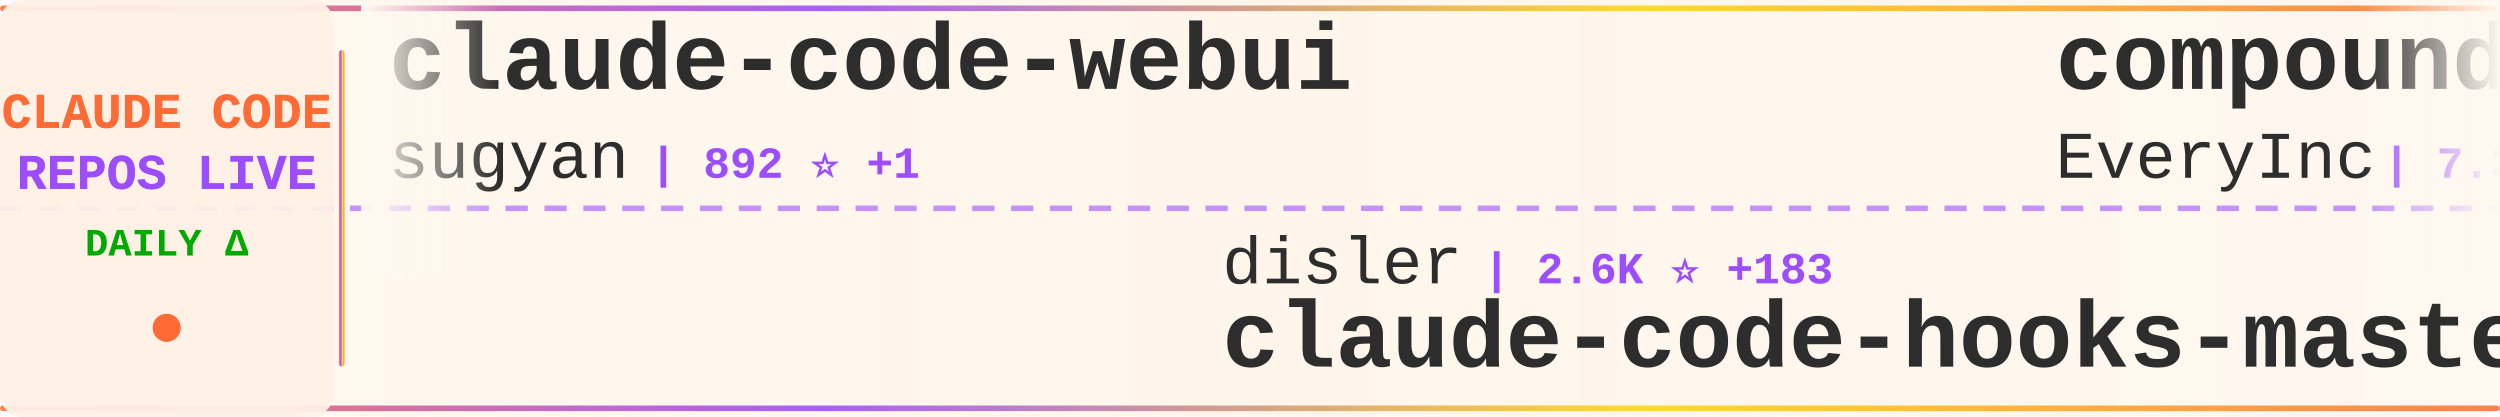
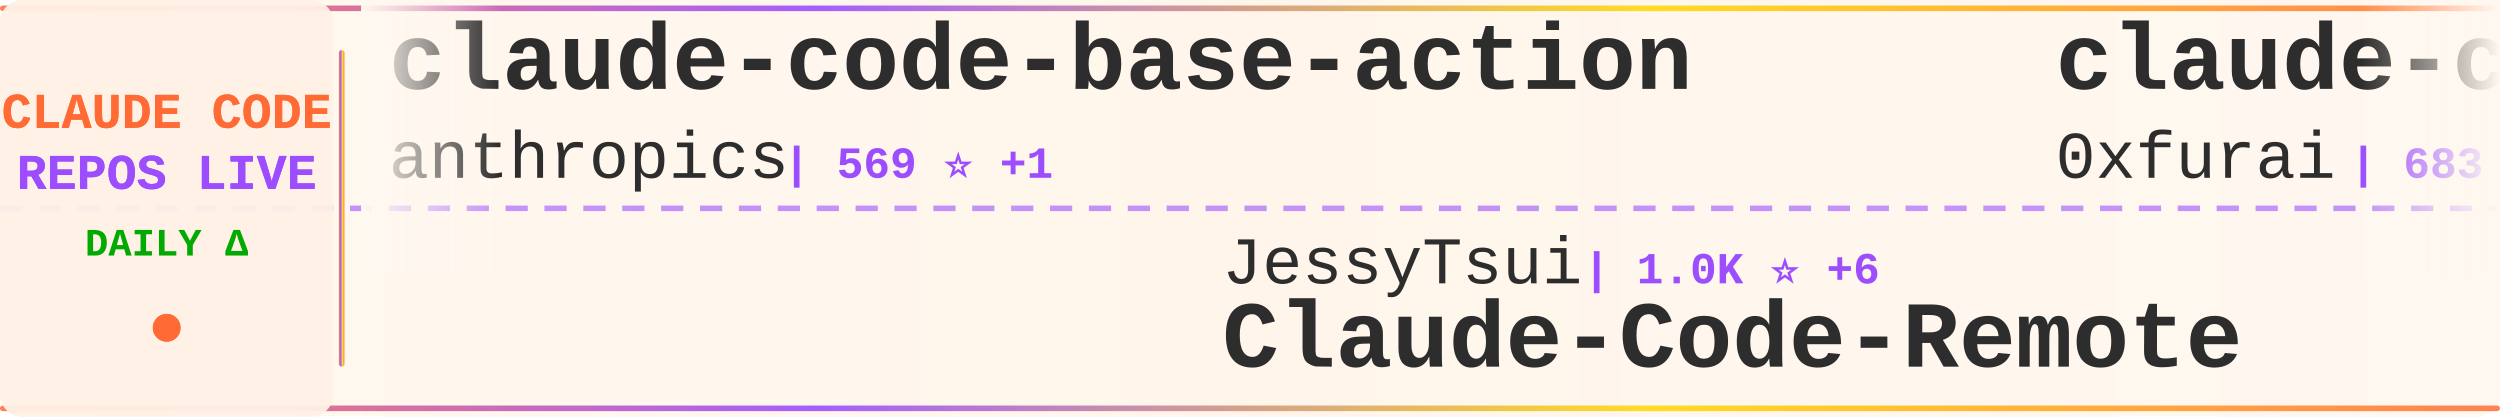
<svg xmlns="http://www.w3.org/2000/svg" width="900" height="150">
  <defs>
    <linearGradient id="tickerBg" x1="0%" y1="0%" x2="100%" y2="0%">
      <stop offset="0%" style="stop-color:#fff8f0;stop-opacity:0.98" />
      <stop offset="50%" style="stop-color:#fff5eb;stop-opacity:1" />
      <stop offset="100%" style="stop-color:#fff8f0;stop-opacity:0.98" />
    </linearGradient>
    <linearGradient id="borderGrad" x1="0%" y1="0%" x2="100%" y2="0%">
      <stop offset="0%" style="stop-color:#FF6B35;stop-opacity:0.85">
        <animate attributeName="stop-opacity" values="0.85;1;0.85" dur="2s" repeatCount="indefinite" />
      </stop>
      <stop offset="33%" style="stop-color:#9C4EFF;stop-opacity:0.9">
        <animate attributeName="stop-opacity" values="0.9;1;0.9" dur="2.2s" repeatCount="indefinite" />
      </stop>
      <stop offset="66%" style="stop-color:#FFD700;stop-opacity:0.85">
        <animate attributeName="stop-opacity" values="0.85;1;0.85" dur="1.8s" repeatCount="indefinite" />
      </stop>
      <stop offset="100%" style="stop-color:#FF6B35;stop-opacity:0.85">
        <animate attributeName="stop-opacity" values="0.85;1;0.85" dur="2s" repeatCount="indefinite" />
      </stop>
    </linearGradient>
    <filter id="textGlow">
      <feGaussianBlur stdDeviation="0.15" result="coloredBlur" />
      <feMerge>
        <feMergeNode in="coloredBlur" />
        <feMergeNode in="SourceGraphic" />
      </feMerge>
    </filter>
    <filter id="metricGlow">
      <feGaussianBlur stdDeviation="0.2" result="coloredBlur" />
      <feMerge>
        <feMergeNode in="coloredBlur" />
        <feMergeNode in="SourceGraphic" />
      </feMerge>
    </filter>
    <linearGradient id="leftFade" x1="0%" y1="0%" x2="100%" y2="0%">
      <stop offset="0%" style="stop-color:#fff8f0;stop-opacity:1" />
      <stop offset="100%" style="stop-color:#fff8f0;stop-opacity:0" />
    </linearGradient>
    <linearGradient id="rightFade" x1="0%" y1="0%" x2="100%" y2="0%">
      <stop offset="0%" style="stop-color:#fff8f0;stop-opacity:0" />
      <stop offset="100%" style="stop-color:#fff8f0;stop-opacity:1" />
    </linearGradient>
  </defs>
  <rect width="900" height="150" fill="url(#tickerBg)" rx="8" />
  <rect x="0" y="2" width="900" height="2" fill="url(#borderGrad)" rx="1" />
  <rect x="0" y="146" width="900" height="2" fill="url(#borderGrad)" rx="1" />
  <line x1="0" y1="75" x2="900" y2="75" stroke="#9C4EFF" stroke-width="2" stroke-dasharray="8 6" opacity="0.6" />
  <rect x="0" y="0" width="120" height="150" fill="#fff0e6" opacity="0.95" rx="8" />
  <text x="60" y="46" font-family="'Courier New', monospace" font-size="18" font-weight="bold" fill="#FF6B35" text-anchor="middle" filter="url(#textGlow)">
    CLAUDE CODE
  </text>
  <text x="60" y="68" font-family="'Courier New', monospace" font-size="18" font-weight="bold" fill="#9C4EFF" text-anchor="middle" filter="url(#textGlow)">
    REPOS LIVE
  </text>
  <text x="60" y="92" font-family="'Courier New', monospace" font-size="14" font-weight="bold" fill="#00aa00" text-anchor="middle">
    DAILY Δ
  </text>
  <circle cx="60" cy="118" r="5" fill="#FF6B35" filter="url(#metricGlow)">
    <animate attributeName="r" values="4;6;4" dur="1.5s" repeatCount="indefinite" />
    <animate attributeName="opacity" values="0.6;1;0.6" dur="1.5s" repeatCount="indefinite" />
  </circle>
  <rect x="122" y="18" width="2" height="114" fill="url(#borderGrad)" rx="1" />
  <clipPath id="tickerClip">
    <rect x="130" y="0" width="770" height="150" />
  </clipPath>
  <g clip-path="url(#tickerClip)">
    <g id="tickerItems">
      <animateTransform attributeName="transform" attributeType="XML" type="translate" from="0 0" to="-3000 0" dur="54s" repeatCount="indefinite" />
      <g transform="translate(0, 0)">
-         <text x="140" y="32" font-family="'Courier New', monospace" font-size="34" font-weight="bold" fill="#2d2d2d">claude-code-webui</text>
-         <text x="140" y="64" font-family="'Courier New', monospace" font-size="24" font-weight="normal" fill="#2d2d2d" opacity="1.0">sugyan</text>
-         <text x="234" y="64" font-family="'Courier New', monospace" font-size="16" font-weight="bold" fill="#9C4EFF"> | 892 ⭐ +1</text>
+         <text x="140" y="32" font-family="'Courier New', monospace" font-size="34" font-weight="bold" fill="#2d2d2d">claude-code-base-action</text>
+         <text x="140" y="64" font-family="'Courier New', monospace" font-size="24" font-weight="normal" fill="#2d2d2d" opacity="1.0">anthropics</text>
+         <text x="282" y="64" font-family="'Courier New', monospace" font-size="16" font-weight="bold" fill="#9C4EFF"> | 569 ⭐ +1</text>
      </g>
      <g transform="translate(300, 0)">
-         <text x="140" y="102" font-family="'Courier New', monospace" font-size="24" font-weight="normal" fill="#2d2d2d" opacity="1.0">disler</text>
-         <text x="234" y="102" font-family="'Courier New', monospace" font-size="16" font-weight="bold" fill="#9C4EFF"> | 2.6K ⭐ +183</text>
-         <text x="140" y="132" font-family="'Courier New', monospace" font-size="34" font-weight="bold" fill="#2d2d2d">claude-code-hooks-master...</text>
+         <text x="140" y="102" font-family="'Courier New', monospace" font-size="24" font-weight="normal" fill="#2d2d2d" opacity="1.0">JessyTsui</text>
+         <text x="270" y="102" font-family="'Courier New', monospace" font-size="16" font-weight="bold" fill="#9C4EFF"> | 1.0K ⭐ +6</text>
+         <text x="140" y="132" font-family="'Courier New', monospace" font-size="34" font-weight="bold" fill="#2d2d2d">Claude-Code-Remote</text>
      </g>
      <g transform="translate(600, 0)">
-         <text x="140" y="32" font-family="'Courier New', monospace" font-size="34" font-weight="bold" fill="#2d2d2d">compound-engineering-plu...</text>
-         <text x="140" y="64" font-family="'Courier New', monospace" font-size="24" font-weight="normal" fill="#2d2d2d" opacity="1.0">EveryInc</text>
-         <text x="258" y="64" font-family="'Courier New', monospace" font-size="16" font-weight="bold" fill="#9C4EFF"> | 7.3K ⭐ +101</text>
+         <text x="140" y="32" font-family="'Courier New', monospace" font-size="34" font-weight="bold" fill="#2d2d2d">claude-code-subagents</text>
+         <text x="140" y="64" font-family="'Courier New', monospace" font-size="24" font-weight="normal" fill="#2d2d2d" opacity="1.0">0xfurai</text>
+         <text x="246" y="64" font-family="'Courier New', monospace" font-size="16" font-weight="bold" fill="#9C4EFF"> | 683 ⭐ +4</text>
      </g>
      <g transform="translate(900, 0)">
-         <text x="140" y="102" font-family="'Courier New', monospace" font-size="24" font-weight="normal" fill="#2d2d2d" opacity="1.0">carlvellotti</text>
-         <text x="306" y="102" font-family="'Courier New', monospace" font-size="16" font-weight="bold" fill="#9C4EFF"> | 421 ⭐ +3</text>
-         <text x="140" y="132" font-family="'Courier New', monospace" font-size="34" font-weight="bold" fill="#2d2d2d">claude-code-pm-course</text>
+         <text x="140" y="102" font-family="'Courier New', monospace" font-size="24" font-weight="normal" fill="#2d2d2d" opacity="1.0">lyconear</text>
+         <text x="258" y="102" font-family="'Courier New', monospace" font-size="16" font-weight="bold" fill="#9C4EFF"> | 4 ⭐</text>
+         <text x="140" y="132" font-family="'Courier New', monospace" font-size="34" font-weight="bold" fill="#2d2d2d">Claude-Code</text>
      </g>
      <g transform="translate(1200, 0)">
-         <text x="140" y="32" font-family="'Courier New', monospace" font-size="34" font-weight="bold" fill="#2d2d2d">claude_code_bridge</text>
-         <text x="140" y="64" font-family="'Courier New', monospace" font-size="24" font-weight="normal" fill="#2d2d2d" opacity="1.0">bfly123</text>
-         <text x="246" y="64" font-family="'Courier New', monospace" font-size="16" font-weight="bold" fill="#9C4EFF"> | 1.0K ⭐ +13</text>
+         <text x="140" y="32" font-family="'Courier New', monospace" font-size="34" font-weight="bold" fill="#2d2d2d">1code</text>
+         <text x="140" y="64" font-family="'Courier New', monospace" font-size="24" font-weight="normal" fill="#2d2d2d" opacity="1.0">21st-dev</text>
+         <text x="258" y="64" font-family="'Courier New', monospace" font-size="16" font-weight="bold" fill="#9C4EFF"> | 4.8K ⭐ +51</text>
      </g>
      <g transform="translate(1500, 0)">
-         <text x="140" y="102" font-family="'Courier New', monospace" font-size="24" font-weight="normal" fill="#2d2d2d" opacity="1.0">greggh</text>
-         <text x="234" y="102" font-family="'Courier New', monospace" font-size="16" font-weight="bold" fill="#9C4EFF"> | 1.8K ⭐ +5</text>
-         <text x="140" y="132" font-family="'Courier New', monospace" font-size="34" font-weight="bold" fill="#2d2d2d">claude-code.nvim</text>
+         <text x="140" y="102" font-family="'Courier New', monospace" font-size="24" font-weight="normal" fill="#2d2d2d" opacity="1.0">ding113</text>
+         <text x="246" y="102" font-family="'Courier New', monospace" font-size="16" font-weight="bold" fill="#9C4EFF"> | 1.3K ⭐ +16</text>
+         <text x="140" y="132" font-family="'Courier New', monospace" font-size="34" font-weight="bold" fill="#2d2d2d">claude-code-hub</text>
      </g>
      <g transform="translate(1800, 0)">
-         <text x="140" y="32" font-family="'Courier New', monospace" font-size="34" font-weight="bold" fill="#2d2d2d">context-engineering-intr...</text>
-         <text x="140" y="64" font-family="'Courier New', monospace" font-size="24" font-weight="normal" fill="#2d2d2d" opacity="1.0">coleam00</text>
-         <text x="258" y="64" font-family="'Courier New', monospace" font-size="16" font-weight="bold" fill="#9C4EFF"> | 12.3K ⭐ +7</text>
+         <text x="140" y="32" font-family="'Courier New', monospace" font-size="34" font-weight="bold" fill="#2d2d2d">claude-code-sub-agents</text>
+         <text x="140" y="64" font-family="'Courier New', monospace" font-size="24" font-weight="normal" fill="#2d2d2d" opacity="1.0">lst97</text>
+         <text x="222" y="64" font-family="'Courier New', monospace" font-size="16" font-weight="bold" fill="#9C4EFF"> | 1.4K ⭐ +4</text>
      </g>
      <g transform="translate(2100, 0)">
-         <text x="140" y="102" font-family="'Courier New', monospace" font-size="24" font-weight="normal" fill="#2d2d2d" opacity="1.0">browser-use</text>
-         <text x="294" y="102" font-family="'Courier New', monospace" font-size="16" font-weight="bold" fill="#9C4EFF"> | 77.9K ⭐ +82</text>
-         <text x="140" y="132" font-family="'Courier New', monospace" font-size="34" font-weight="bold" fill="#2d2d2d">browser-use</text>
+         <text x="140" y="102" font-family="'Courier New', monospace" font-size="24" font-weight="normal" fill="#2d2d2d" opacity="1.0">zhukunpenglinyutong</text>
+         <text x="390" y="102" font-family="'Courier New', monospace" font-size="16" font-weight="bold" fill="#9C4EFF"> | 1.1K ⭐ +16</text>
+         <text x="140" y="132" font-family="'Courier New', monospace" font-size="34" font-weight="bold" fill="#2d2d2d">idea-claude-code-gui</text>
      </g>
      <g transform="translate(2400, 0)">
-         <text x="140" y="32" font-family="'Courier New', monospace" font-size="34" font-weight="bold" fill="#2d2d2d">ClaudeCodeAgents</text>
-         <text x="140" y="64" font-family="'Courier New', monospace" font-size="24" font-weight="normal" fill="#2d2d2d" opacity="1.0">darcyegb</text>
-         <text x="258" y="64" font-family="'Courier New', monospace" font-size="16" font-weight="bold" fill="#9C4EFF"> | 525 ⭐ +5</text>
+         <text x="140" y="32" font-family="'Courier New', monospace" font-size="34" font-weight="bold" fill="#2d2d2d">claude-code-spec-workflo...</text>
+         <text x="140" y="64" font-family="'Courier New', monospace" font-size="24" font-weight="normal" fill="#2d2d2d" opacity="1.0">Pimzino</text>
+         <text x="246" y="64" font-family="'Courier New', monospace" font-size="16" font-weight="bold" fill="#9C4EFF"> | 3.4K ⭐ +8</text>
      </g>
      <g transform="translate(2700, 0)">
-         <text x="140" y="102" font-family="'Courier New', monospace" font-size="24" font-weight="normal" fill="#2d2d2d" opacity="1.0">ChrisWiles</text>
-         <text x="282" y="102" font-family="'Courier New', monospace" font-size="16" font-weight="bold" fill="#9C4EFF"> | 5.2K ⭐ +11</text>
-         <text x="140" y="132" font-family="'Courier New', monospace" font-size="34" font-weight="bold" fill="#2d2d2d">claude-code-showcase</text>
+         <text x="140" y="102" font-family="'Courier New', monospace" font-size="24" font-weight="normal" fill="#2d2d2d" opacity="1.0">anthropics</text>
+         <text x="282" y="102" font-family="'Courier New', monospace" font-size="16" font-weight="bold" fill="#9C4EFF"> | 2.9K ⭐ +7</text>
+         <text x="140" y="132" font-family="'Courier New', monospace" font-size="34" font-weight="bold" fill="#2d2d2d">claude-code-security-rev...</text>
      </g>
      <g transform="translate(3000, 0)">
-         <text x="140" y="32" font-family="'Courier New', monospace" font-size="34" font-weight="bold" fill="#2d2d2d">claude-code-webui</text>
-         <text x="140" y="64" font-family="'Courier New', monospace" font-size="24" font-weight="normal" fill="#2d2d2d" opacity="1.0">sugyan</text>
-         <text x="234" y="64" font-family="'Courier New', monospace" font-size="16" font-weight="bold" fill="#9C4EFF"> | 892 ⭐ +1</text>
+         <text x="140" y="32" font-family="'Courier New', monospace" font-size="34" font-weight="bold" fill="#2d2d2d">claude-code-base-action</text>
+         <text x="140" y="64" font-family="'Courier New', monospace" font-size="24" font-weight="normal" fill="#2d2d2d" opacity="1.0">anthropics</text>
+         <text x="282" y="64" font-family="'Courier New', monospace" font-size="16" font-weight="bold" fill="#9C4EFF"> | 569 ⭐ +1</text>
      </g>
      <g transform="translate(3300, 0)">
-         <text x="140" y="102" font-family="'Courier New', monospace" font-size="24" font-weight="normal" fill="#2d2d2d" opacity="1.0">disler</text>
-         <text x="234" y="102" font-family="'Courier New', monospace" font-size="16" font-weight="bold" fill="#9C4EFF"> | 2.6K ⭐ +183</text>
-         <text x="140" y="132" font-family="'Courier New', monospace" font-size="34" font-weight="bold" fill="#2d2d2d">claude-code-hooks-master...</text>
+         <text x="140" y="102" font-family="'Courier New', monospace" font-size="24" font-weight="normal" fill="#2d2d2d" opacity="1.0">JessyTsui</text>
+         <text x="270" y="102" font-family="'Courier New', monospace" font-size="16" font-weight="bold" fill="#9C4EFF"> | 1.0K ⭐ +6</text>
+         <text x="140" y="132" font-family="'Courier New', monospace" font-size="34" font-weight="bold" fill="#2d2d2d">Claude-Code-Remote</text>
      </g>
      <g transform="translate(3600, 0)">
-         <text x="140" y="32" font-family="'Courier New', monospace" font-size="34" font-weight="bold" fill="#2d2d2d">compound-engineering-plu...</text>
-         <text x="140" y="64" font-family="'Courier New', monospace" font-size="24" font-weight="normal" fill="#2d2d2d" opacity="1.0">EveryInc</text>
-         <text x="258" y="64" font-family="'Courier New', monospace" font-size="16" font-weight="bold" fill="#9C4EFF"> | 7.3K ⭐ +101</text>
+         <text x="140" y="32" font-family="'Courier New', monospace" font-size="34" font-weight="bold" fill="#2d2d2d">claude-code-subagents</text>
+         <text x="140" y="64" font-family="'Courier New', monospace" font-size="24" font-weight="normal" fill="#2d2d2d" opacity="1.0">0xfurai</text>
+         <text x="246" y="64" font-family="'Courier New', monospace" font-size="16" font-weight="bold" fill="#9C4EFF"> | 683 ⭐ +4</text>
      </g>
      <g transform="translate(3900, 0)">
-         <text x="140" y="102" font-family="'Courier New', monospace" font-size="24" font-weight="normal" fill="#2d2d2d" opacity="1.0">carlvellotti</text>
-         <text x="306" y="102" font-family="'Courier New', monospace" font-size="16" font-weight="bold" fill="#9C4EFF"> | 421 ⭐ +3</text>
-         <text x="140" y="132" font-family="'Courier New', monospace" font-size="34" font-weight="bold" fill="#2d2d2d">claude-code-pm-course</text>
+         <text x="140" y="102" font-family="'Courier New', monospace" font-size="24" font-weight="normal" fill="#2d2d2d" opacity="1.0">lyconear</text>
+         <text x="258" y="102" font-family="'Courier New', monospace" font-size="16" font-weight="bold" fill="#9C4EFF"> | 4 ⭐</text>
+         <text x="140" y="132" font-family="'Courier New', monospace" font-size="34" font-weight="bold" fill="#2d2d2d">Claude-Code</text>
      </g>
    </g>
  </g>
  <rect x="130" y="0" width="50" height="100" fill="url(#leftFade)" />
  <rect x="850" y="0" width="50" height="100" fill="url(#rightFade)" />
</svg>
